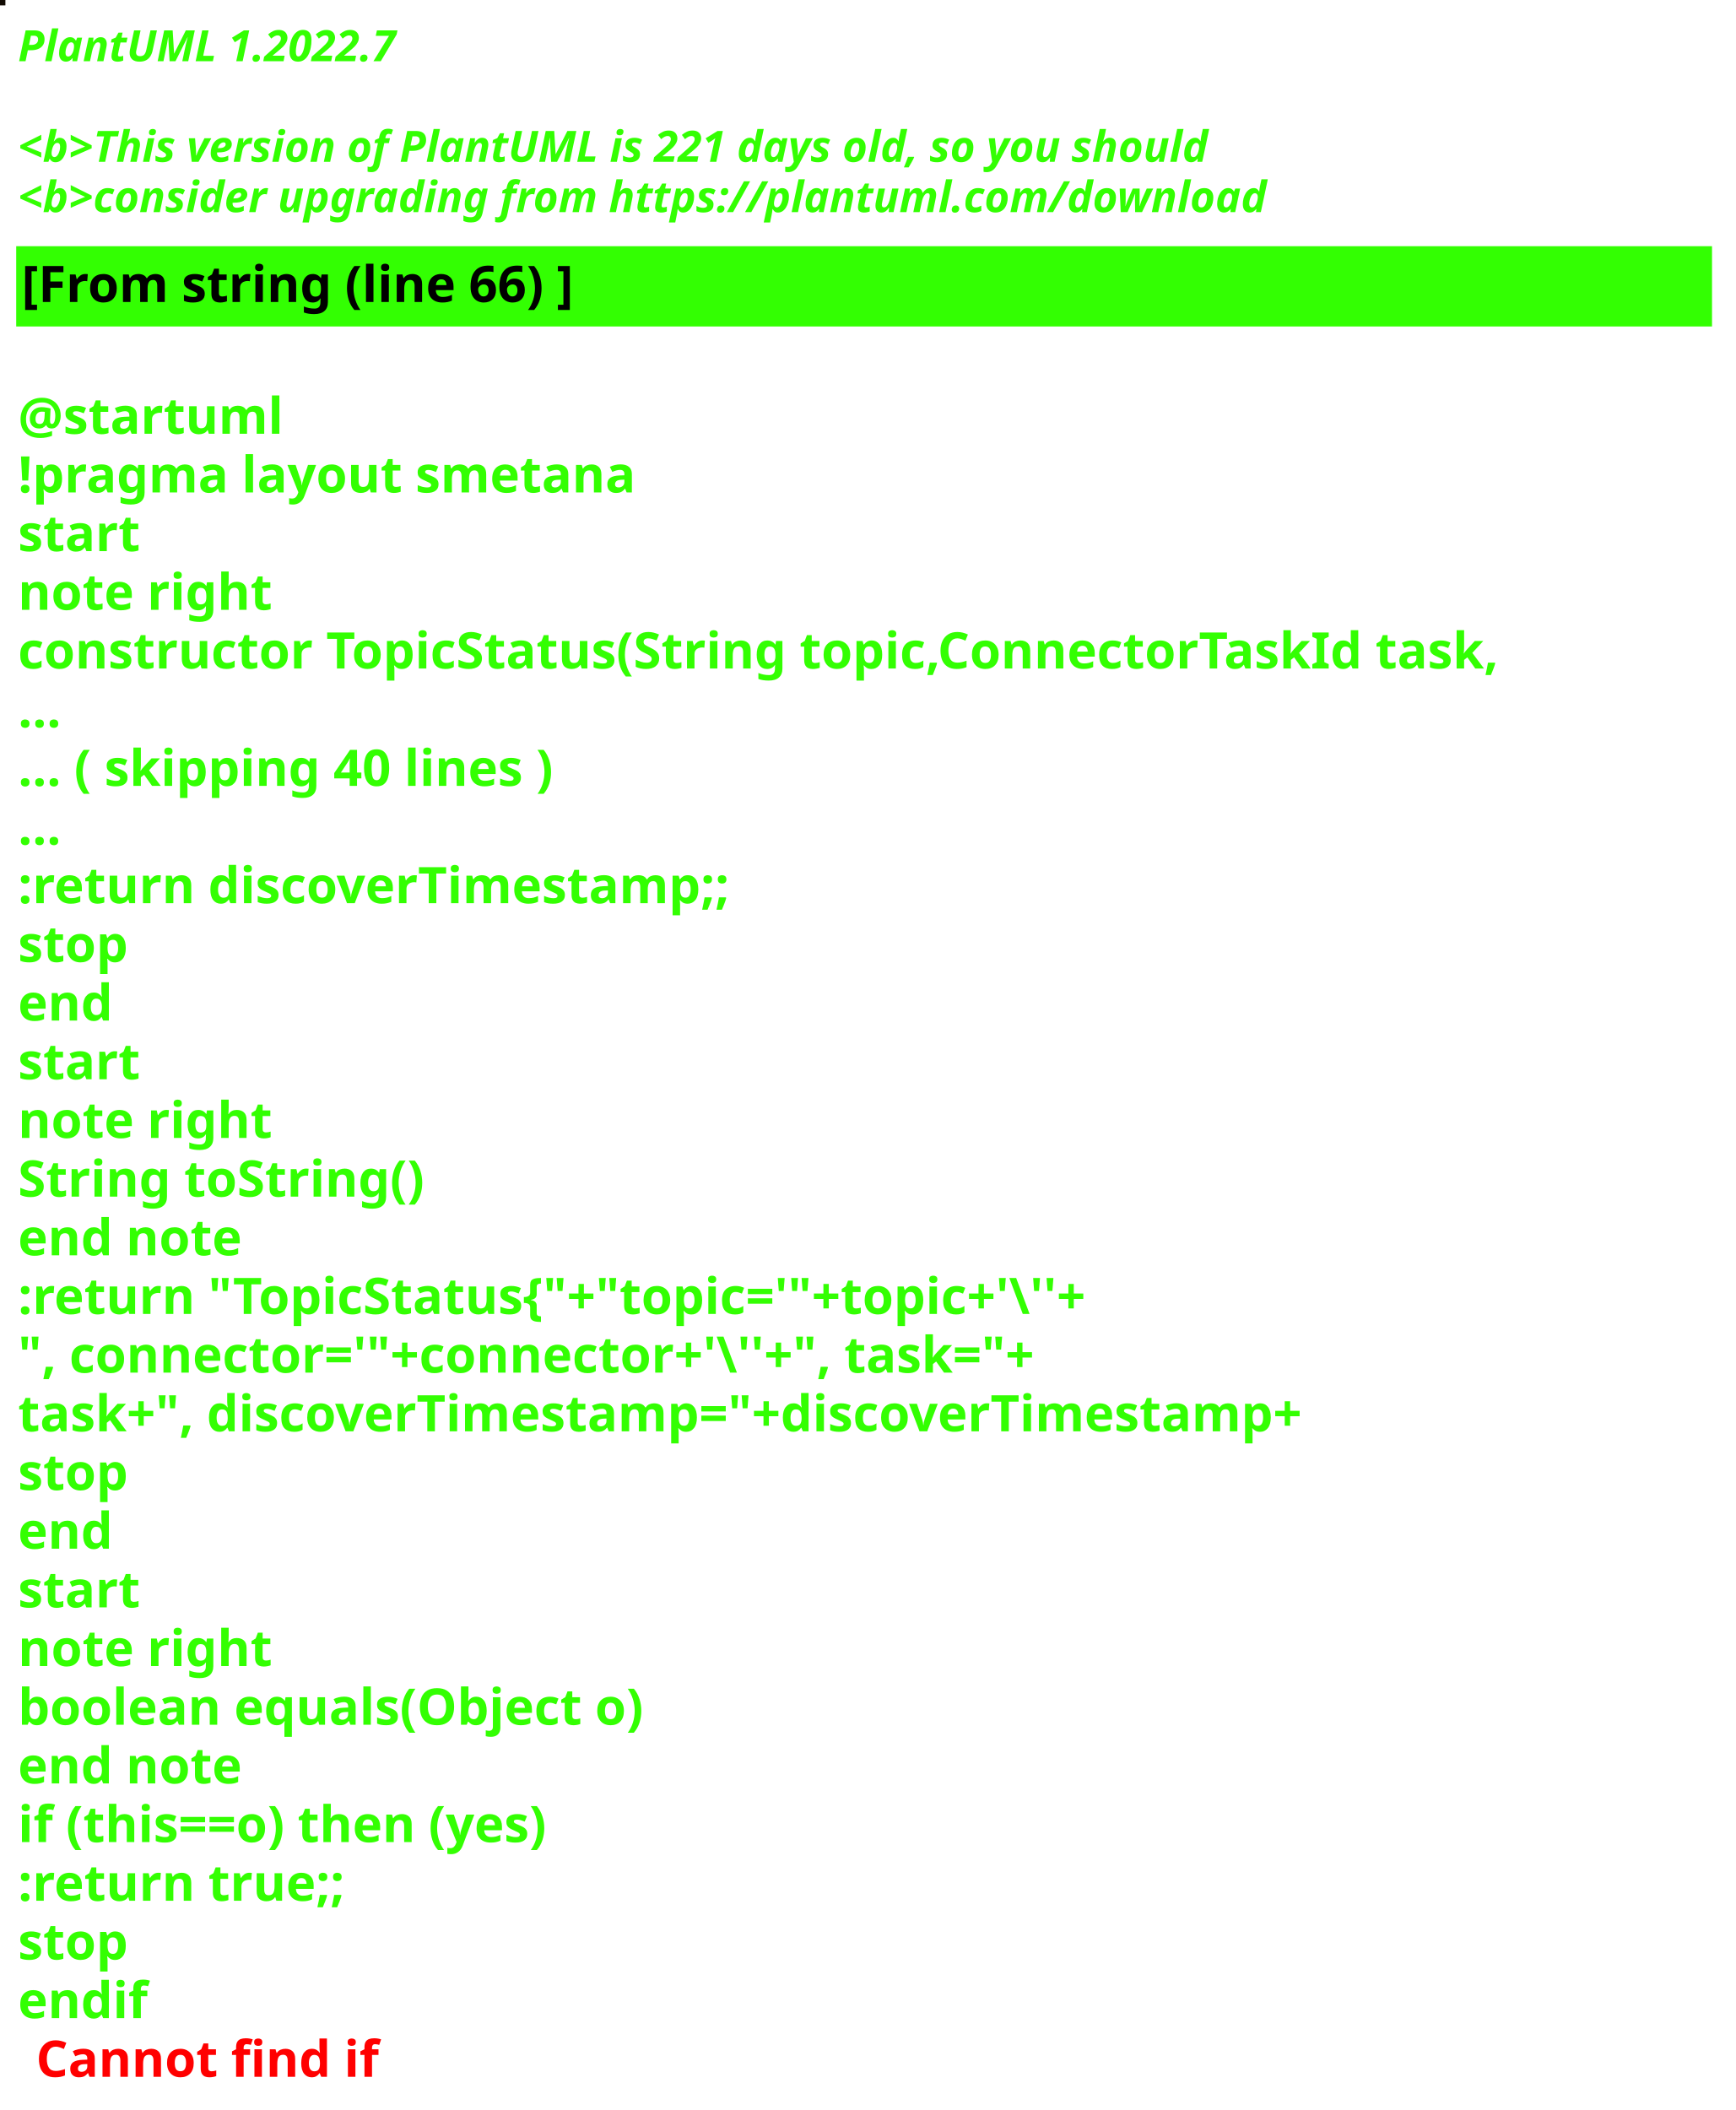
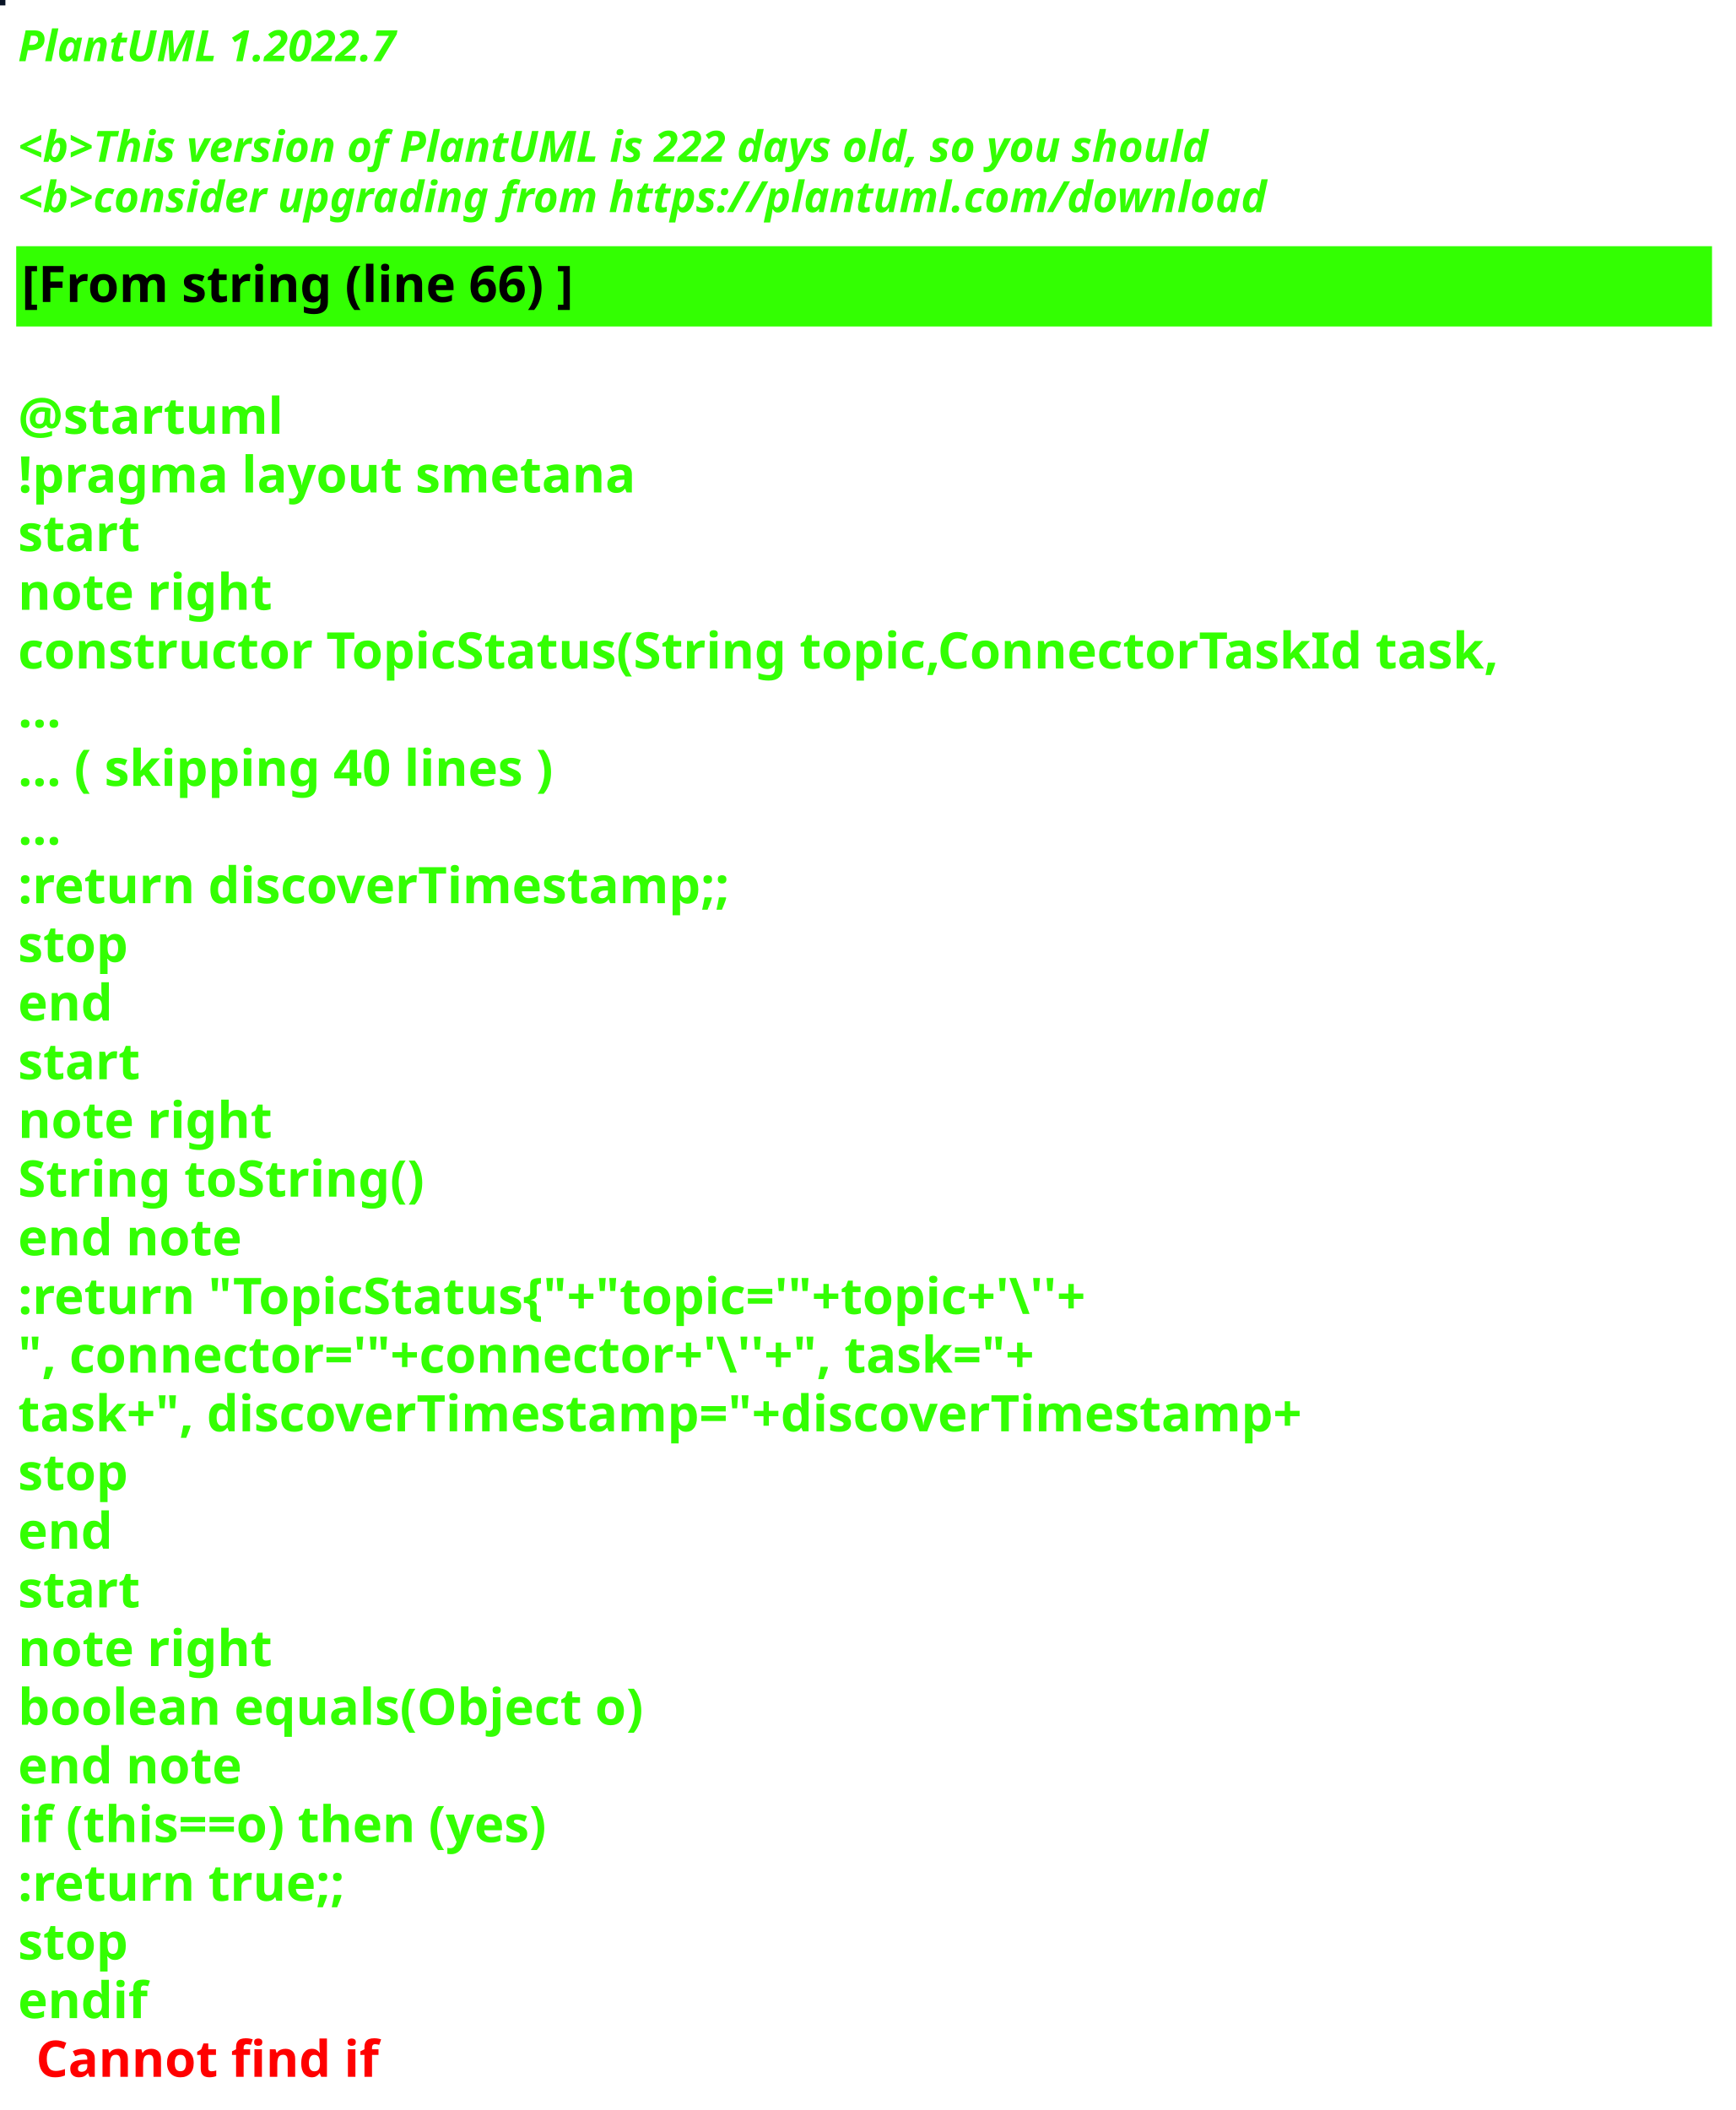
<svg xmlns="http://www.w3.org/2000/svg" contentStyleType="text/css" height="586px" preserveAspectRatio="none" style="width:482px;height:586px;background:#000000;" version="1.1" viewBox="0 0 482 586" width="482px" zoomAndPan="magnify">
  <defs />
  <g>
-     <rect fill="#110B03" height="1" style="stroke:#110B03;stroke-width:1.0;" width="1" x="0" y="0" />
+     <rect fill="#081325" height="1" style="stroke:#081325;stroke-width:1.0;" width="1" x="0" y="0" />
    <text fill="#33FF02" font-family="sans-serif" font-size="12" font-style="italic" font-weight="bold" lengthAdjust="spacing" textLength="127" x="5" y="17">PlantUML 1.2022.7</text>
    <text fill="#33FF02" font-family="sans-serif" font-size="12" font-style="italic" font-weight="bold" lengthAdjust="spacing" textLength="4" x="5" y="30.969"> </text>
-     <text fill="#33FF02" font-family="sans-serif" font-size="12" font-style="italic" font-weight="bold" lengthAdjust="spacing" textLength="399" x="5" y="44.938">&lt;b&gt;This version of PlantUML is 221 days old, so you should</text>
+     <text fill="#33FF02" font-family="sans-serif" font-size="12" font-style="italic" font-weight="bold" lengthAdjust="spacing" textLength="399" x="5" y="44.938">&lt;b&gt;This version of PlantUML is 222 days old, so you should</text>
    <text fill="#33FF02" font-family="sans-serif" font-size="12" font-style="italic" font-weight="bold" lengthAdjust="spacing" textLength="408" x="5" y="58.906">&lt;b&gt;consider upgrading from https://plantuml.com/download</text>
    <rect fill="#33FF02" height="21.297" style="stroke:#33FF02;stroke-width:1.0;" width="470" x="5" y="68.875" />
    <text fill="#000000" font-family="sans-serif" font-size="14" font-weight="bold" lengthAdjust="spacing" textLength="178" x="6" y="83.875">[From string (line 66) ]</text>
    <text fill="#33FF02" font-family="sans-serif" font-size="14" font-weight="bold" lengthAdjust="spacing" textLength="5" x="5" y="104.172"> </text>
    <text fill="#33FF02" font-family="sans-serif" font-size="14" font-weight="bold" lengthAdjust="spacing" textLength="79" x="5" y="120.469">@startuml</text>
    <text fill="#33FF02" font-family="sans-serif" font-size="14" font-weight="bold" lengthAdjust="spacing" textLength="190" x="5" y="136.766">!pragma layout smetana</text>
    <text fill="#33FF02" font-family="sans-serif" font-size="14" font-weight="bold" lengthAdjust="spacing" textLength="37" x="5" y="153.062">start</text>
    <text fill="#33FF02" font-family="sans-serif" font-size="14" font-weight="bold" lengthAdjust="spacing" textLength="78" x="5" y="169.359">note right</text>
    <text fill="#33FF02" font-family="sans-serif" font-size="14" font-weight="bold" lengthAdjust="spacing" textLength="470" x="5" y="185.656">constructor TopicStatus(String topic,ConnectorTaskId task,</text>
    <text fill="#33FF02" font-family="sans-serif" font-size="14" font-weight="bold" lengthAdjust="spacing" textLength="15" x="5" y="201.953">...</text>
    <text fill="#33FF02" font-family="sans-serif" font-size="14" font-weight="bold" lengthAdjust="spacing" textLength="175" x="5" y="218.25">... ( skipping 40 lines )</text>
    <text fill="#33FF02" font-family="sans-serif" font-size="14" font-weight="bold" lengthAdjust="spacing" textLength="15" x="5" y="234.547">...</text>
    <text fill="#33FF02" font-family="sans-serif" font-size="14" font-weight="bold" lengthAdjust="spacing" textLength="227" x="5" y="250.844">:return discoverTimestamp;;</text>
    <text fill="#33FF02" font-family="sans-serif" font-size="14" font-weight="bold" lengthAdjust="spacing" textLength="35" x="5" y="267.141">stop</text>
    <text fill="#33FF02" font-family="sans-serif" font-size="14" font-weight="bold" lengthAdjust="spacing" textLength="30" x="5" y="283.438">end</text>
    <text fill="#33FF02" font-family="sans-serif" font-size="14" font-weight="bold" lengthAdjust="spacing" textLength="37" x="5" y="299.734">start</text>
    <text fill="#33FF02" font-family="sans-serif" font-size="14" font-weight="bold" lengthAdjust="spacing" textLength="78" x="5" y="316.031">note right</text>
    <text fill="#33FF02" font-family="sans-serif" font-size="14" font-weight="bold" lengthAdjust="spacing" textLength="127" x="5" y="332.328">String toString()</text>
    <text fill="#33FF02" font-family="sans-serif" font-size="14" font-weight="bold" lengthAdjust="spacing" textLength="71" x="5" y="348.625">end note</text>
    <text fill="#33FF02" font-family="sans-serif" font-size="14" font-weight="bold" lengthAdjust="spacing" textLength="351" x="5" y="364.922">:return "TopicStatus{"+"topic='"+topic+'\''+</text>
    <text fill="#33FF02" font-family="sans-serif" font-size="14" font-weight="bold" lengthAdjust="spacing" textLength="336" x="5" y="381.219">", connector='"+connector+'\''+", task="+</text>
    <text fill="#33FF02" font-family="sans-serif" font-size="14" font-weight="bold" lengthAdjust="spacing" textLength="413" x="5" y="397.516">task+", discoverTimestamp="+discoverTimestamp+</text>
    <text fill="#33FF02" font-family="sans-serif" font-size="14" font-weight="bold" lengthAdjust="spacing" textLength="35" x="5" y="413.812">stop</text>
    <text fill="#33FF02" font-family="sans-serif" font-size="14" font-weight="bold" lengthAdjust="spacing" textLength="30" x="5" y="430.109">end</text>
    <text fill="#33FF02" font-family="sans-serif" font-size="14" font-weight="bold" lengthAdjust="spacing" textLength="37" x="5" y="446.406">start</text>
    <text fill="#33FF02" font-family="sans-serif" font-size="14" font-weight="bold" lengthAdjust="spacing" textLength="78" x="5" y="462.703">note right</text>
    <text fill="#33FF02" font-family="sans-serif" font-size="14" font-weight="bold" lengthAdjust="spacing" textLength="198" x="5" y="479">boolean equals(Object o)</text>
    <text fill="#33FF02" font-family="sans-serif" font-size="14" font-weight="bold" lengthAdjust="spacing" textLength="71" x="5" y="495.297">end note</text>
    <text fill="#33FF02" font-family="sans-serif" font-size="14" font-weight="bold" lengthAdjust="spacing" textLength="176" x="5" y="511.594">if (this==o) then (yes)</text>
    <text fill="#33FF02" font-family="sans-serif" font-size="14" font-weight="bold" lengthAdjust="spacing" textLength="106" x="5" y="527.891">:return true;;</text>
    <text fill="#33FF02" font-family="sans-serif" font-size="14" font-weight="bold" lengthAdjust="spacing" textLength="35" x="5" y="544.188">stop</text>
    <text fill="#33FF02" font-family="sans-serif" font-size="14" font-weight="bold" lengthAdjust="spacing" text-decoration="wavy underline" textLength="40" x="5" y="560.484">endif</text>
    <text fill="#FF0000" font-family="sans-serif" font-size="14" font-weight="bold" lengthAdjust="spacing" textLength="106" x="10" y="576.781">Cannot find if</text>
  </g>
</svg>
